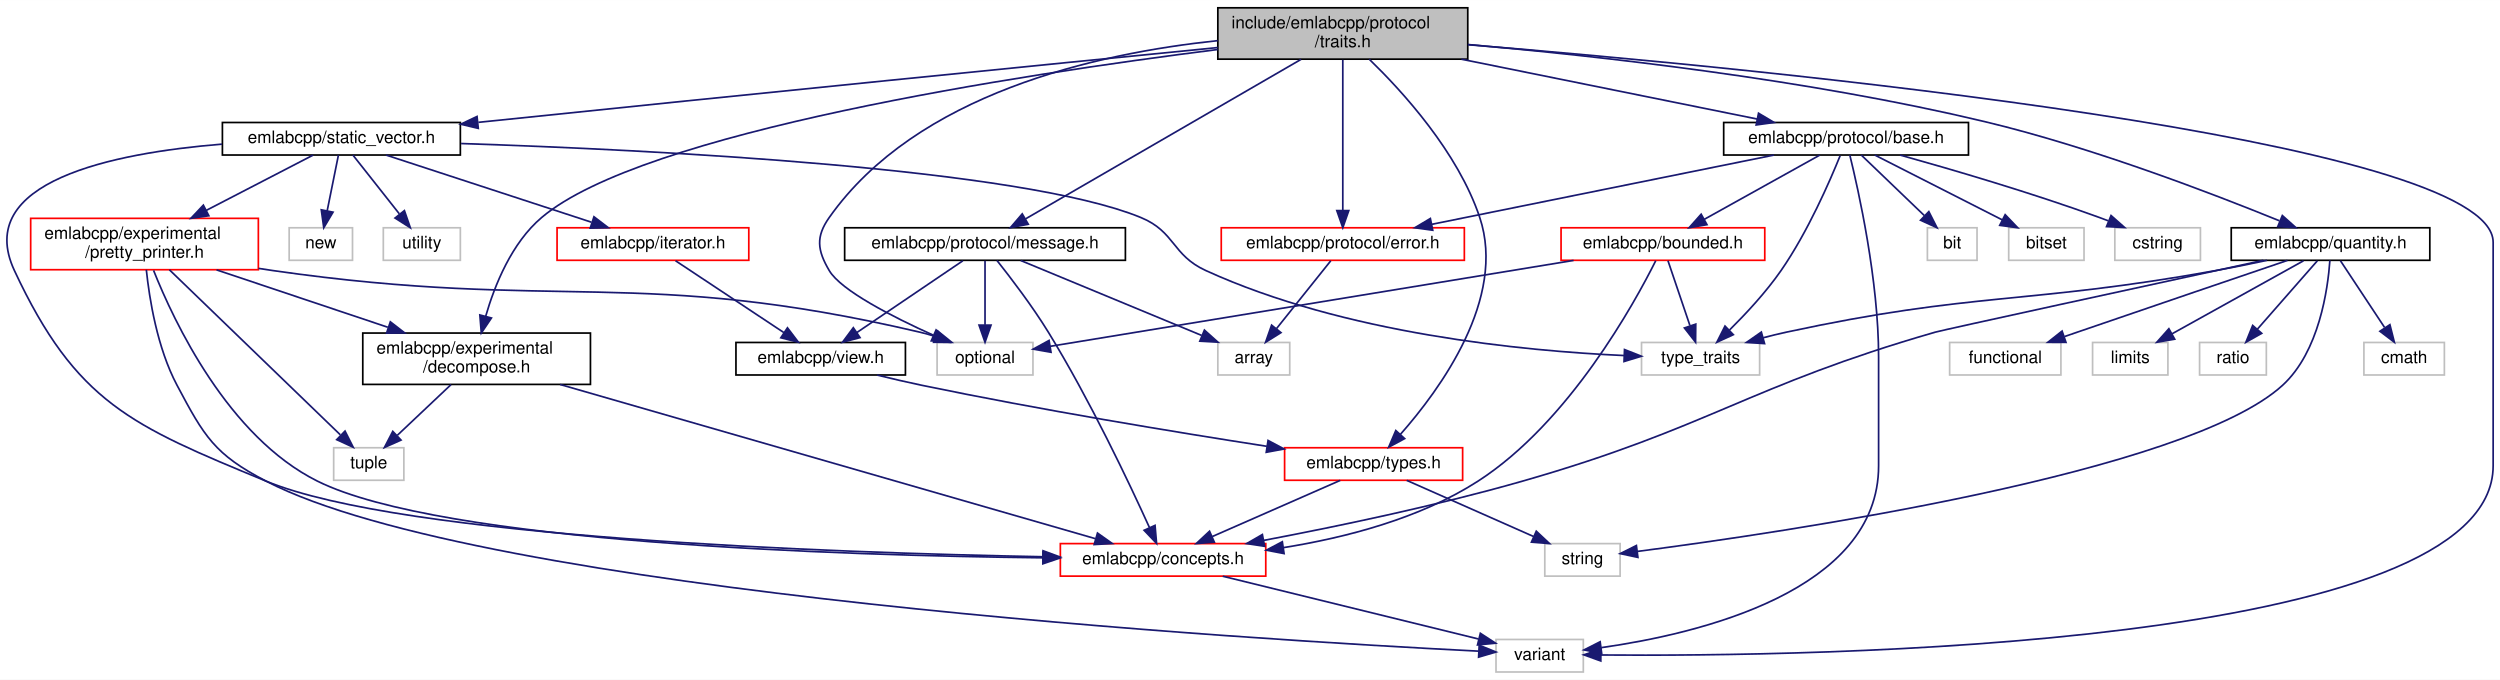
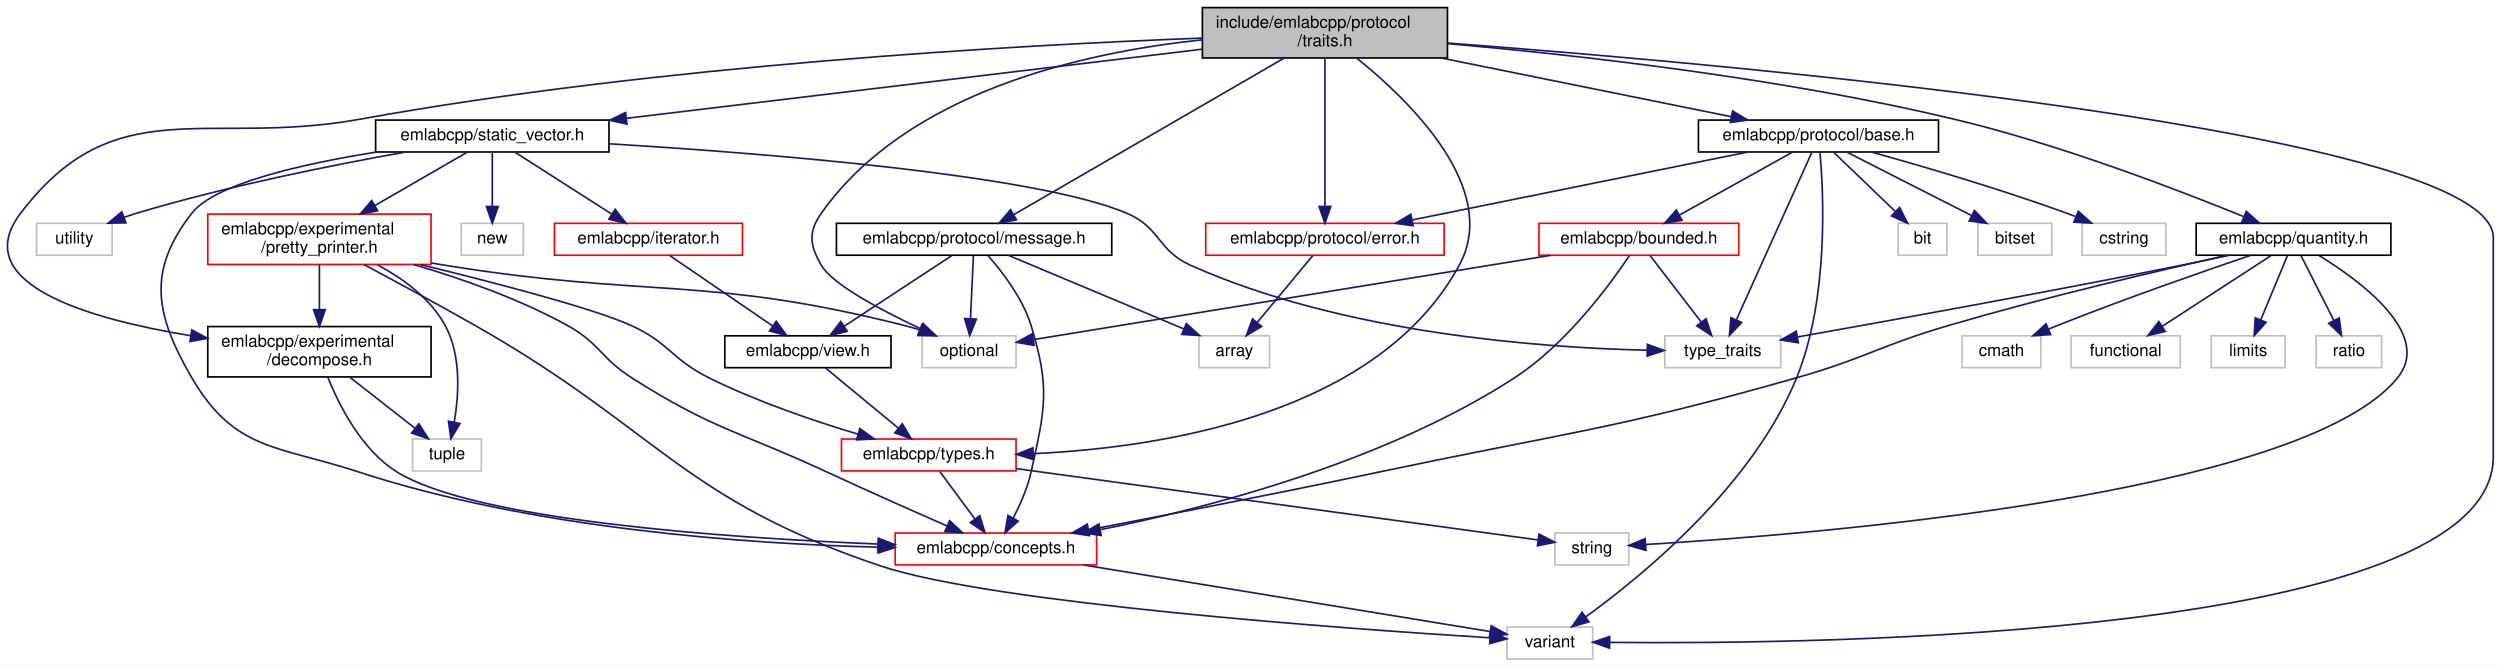
- <svg xmlns="http://www.w3.org/2000/svg" xmlns:xlink="http://www.w3.org/1999/xlink" width="1460pt" height="397pt" viewBox="0.00 0.00 1460.42 397.00">
+ <svg xmlns="http://www.w3.org/2000/svg" xmlns:xlink="http://www.w3.org/1999/xlink" width="1489pt" height="397pt" viewBox="0.00 0.00 1489.27 397.00">
  <g id="graph0" class="graph" transform="scale(1 1) rotate(0) translate(4 393)">
-     <polygon fill="white" stroke="transparent" points="-4,4 -4,-393 1456.42,-393 1456.42,4 -4,4" />
+     <polygon fill="white" stroke="transparent" points="-4,4 -4,-393 1485.27,-393 1485.27,4 -4,4" />
    <g id="node1" class="node">
      <g id="a_node1">
        <a xlink:title=" ">
-           <polygon fill="#bfbfbf" stroke="black" points="707.42,-358.5 707.42,-388.5 853.42,-388.5 853.42,-358.5 707.42,-358.5" />
-           <text text-anchor="start" x="715.42" y="-376.5" font-family="Helvetica,sans-Serif" font-size="10.00">include/emlabcpp/protocol</text>
-           <text text-anchor="middle" x="780.42" y="-365.5" font-family="Helvetica,sans-Serif" font-size="10.00">/traits.h</text>
+           <polygon fill="#bfbfbf" stroke="black" points="712.27,-358.5 712.27,-388.5 858.27,-388.5 858.27,-358.5 712.27,-358.5" />
+           <text text-anchor="start" x="720.27" y="-376.5" font-family="Helvetica,sans-Serif" font-size="10.00">include/emlabcpp/protocol</text>
+           <text text-anchor="middle" x="785.27" y="-365.5" font-family="Helvetica,sans-Serif" font-size="10.00">/traits.h</text>
        </a>
      </g>
    </g>
    <g id="node2" class="node">
      <g id="a_node2">
        <a xlink:href="decompose_8h.html" target="_top" xlink:title=" ">
-           <polygon fill="white" stroke="black" points="207.92,-168.5 207.92,-198.5 340.92,-198.5 340.92,-168.5 207.92,-168.5" />
-           <text text-anchor="start" x="215.92" y="-186.5" font-family="Helvetica,sans-Serif" font-size="10.00">emlabcpp/experimental</text>
-           <text text-anchor="middle" x="274.42" y="-175.5" font-family="Helvetica,sans-Serif" font-size="10.00">/decompose.h</text>
+           <polygon fill="white" stroke="black" points="119.77,-168.5 119.77,-198.5 252.77,-198.5 252.77,-168.5 119.77,-168.5" />
+           <text text-anchor="start" x="127.77" y="-186.5" font-family="Helvetica,sans-Serif" font-size="10.00">emlabcpp/experimental</text>
+           <text text-anchor="middle" x="186.27" y="-175.5" font-family="Helvetica,sans-Serif" font-size="10.00">/decompose.h</text>
        </a>
      </g>
    </g>
    <g id="edge1" class="edge">
-       <path fill="none" stroke="midnightblue" d="M707.38,-364.14C591.23,-349.51 371.49,-316 312.42,-266 294.9,-251.18 284.98,-226.51 279.69,-208.19" />
-       <polygon fill="midnightblue" stroke="midnightblue" points="283.08,-207.3 277.16,-198.51 276.31,-209.07 283.08,-207.3" />
+       <path fill="none" stroke="midnightblue" d="M712.09,-370.35C602.29,-366.17 388.75,-354.3 210.27,-322 118.6,-305.41 64.67,-340.16 8.27,-266 -23.5,-224.23 47.81,-203.2 109.41,-193.08" />
+       <polygon fill="midnightblue" stroke="midnightblue" points="110.25,-196.49 119.59,-191.49 109.17,-189.58 110.25,-196.49" />
    </g>
    <g id="node4" class="node">
      <g id="a_node4">
        <a xlink:title=" ">
-           <polygon fill="white" stroke="#bfbfbf" points="869.92,-0.5 869.92,-19.5 920.92,-19.5 920.92,-0.5 869.92,-0.5" />
-           <text text-anchor="middle" x="895.42" y="-7.5" font-family="Helvetica,sans-Serif" font-size="10.00">variant</text>
-         </a>
-       </g>
-     </g>
-     <g id="edge49" class="edge">
-       <path fill="none" stroke="midnightblue" d="M853.61,-366.93C1027.78,-352.7 1452.42,-311.81 1452.42,-251.5 1452.42,-251.5 1452.42,-251.5 1452.42,-121 1452.42,-14.33 1054.26,-9.4 931.21,-10.43" />
-       <polygon fill="midnightblue" stroke="midnightblue" points="931.13,-6.93 921.17,-10.53 931.2,-13.93 931.13,-6.93" />
+           <polygon fill="white" stroke="#bfbfbf" points="893.77,-0.5 893.77,-19.5 944.77,-19.5 944.77,-0.5 893.77,-0.5" />
+           <text text-anchor="middle" x="919.27" y="-7.5" font-family="Helvetica,sans-Serif" font-size="10.00">variant</text>
+         </a>
+       </g>
+     </g>
+     <g id="edge50" class="edge">
+       <path fill="none" stroke="midnightblue" d="M858.44,-367.39C1037.14,-353.94 1481.27,-314.2 1481.27,-251.5 1481.27,-251.5 1481.27,-251.5 1481.27,-121 1481.27,-13.29 1078.64,-9.11 954.97,-10.36" />
+       <polygon fill="midnightblue" stroke="midnightblue" points="954.84,-6.87 944.88,-10.49 954.92,-13.87 954.84,-6.87" />
    </g>
    <g id="node6" class="node">
      <g id="a_node6">
        <a xlink:href="protocol_2base_8h.html" target="_top" xlink:title=" ">
-           <polygon fill="white" stroke="black" points="1002.92,-302.5 1002.92,-321.5 1145.92,-321.5 1145.92,-302.5 1002.92,-302.5" />
-           <text text-anchor="middle" x="1074.42" y="-309.5" font-family="Helvetica,sans-Serif" font-size="10.00">emlabcpp/protocol/base.h</text>
+           <polygon fill="white" stroke="black" points="1007.77,-302.5 1007.77,-321.5 1150.77,-321.5 1150.77,-302.5 1007.77,-302.5" />
+           <text text-anchor="middle" x="1079.27" y="-309.5" font-family="Helvetica,sans-Serif" font-size="10.00">emlabcpp/protocol/base.h</text>
        </a>
      </g>
    </g>
    <g id="edge5" class="edge">
-       <path fill="none" stroke="midnightblue" d="M849.72,-358.47C902.65,-347.76 974.46,-333.23 1022.51,-323.51" />
-       <polygon fill="midnightblue" stroke="midnightblue" points="1023.28,-326.92 1032.39,-321.51 1021.89,-320.06 1023.28,-326.92" />
+       <path fill="none" stroke="midnightblue" d="M854.57,-358.47C907.51,-347.76 979.31,-333.23 1027.36,-323.51" />
+       <polygon fill="midnightblue" stroke="midnightblue" points="1028.13,-326.92 1037.24,-321.51 1026.74,-320.06 1028.13,-326.92" />
    </g>
    <g id="node8" class="node">
      <g id="a_node8">
        <a xlink:title=" ">
-           <polygon fill="white" stroke="#bfbfbf" points="543.42,-174 543.42,-193 599.42,-193 599.42,-174 543.42,-174" />
-           <text text-anchor="middle" x="571.42" y="-181" font-family="Helvetica,sans-Serif" font-size="10.00">optional</text>
-         </a>
-       </g>
-     </g>
-     <g id="edge48" class="edge">
-       <path fill="none" stroke="midnightblue" d="M707.35,-369.31C636.19,-361.85 531.5,-338.35 480.42,-266 472.47,-254.75 473.43,-246.87 480.42,-235 487.31,-223.3 517.47,-207.93 541.21,-197.24" />
-       <polygon fill="midnightblue" stroke="midnightblue" points="542.84,-200.34 550.57,-193.1 540.01,-193.94 542.84,-200.34" />
+           <polygon fill="white" stroke="#bfbfbf" points="545.27,-174 545.27,-193 601.27,-193 601.27,-174 545.27,-174" />
+           <text text-anchor="middle" x="573.27" y="-181" font-family="Helvetica,sans-Serif" font-size="10.00">optional</text>
+         </a>
+       </g>
+     </g>
+     <g id="edge49" class="edge">
+       <path fill="none" stroke="midnightblue" d="M712.2,-369.31C641.04,-361.85 536.36,-338.35 485.27,-266 477.32,-254.75 478.37,-246.92 485.27,-235 491.91,-223.53 521.16,-208.09 544.14,-197.32" />
+       <polygon fill="midnightblue" stroke="midnightblue" points="545.89,-200.36 553.52,-193.01 542.97,-194 545.89,-200.36" />
    </g>
    <g id="node10" class="node">
      <g id="a_node10">
        <a xlink:href="protocol_2error_8h.html" target="_top" xlink:title=" ">
-           <polygon fill="white" stroke="red" points="709.42,-241 709.42,-260 851.42,-260 851.42,-241 709.42,-241" />
-           <text text-anchor="middle" x="780.42" y="-248" font-family="Helvetica,sans-Serif" font-size="10.00">emlabcpp/protocol/error.h</text>
+           <polygon fill="white" stroke="red" points="714.27,-241 714.27,-260 856.27,-260 856.27,-241 714.27,-241" />
+           <text text-anchor="middle" x="785.27" y="-248" font-family="Helvetica,sans-Serif" font-size="10.00">emlabcpp/protocol/error.h</text>
        </a>
      </g>
    </g>
    <g id="edge17" class="edge">
-       <path fill="none" stroke="midnightblue" d="M780.42,-358.14C780.42,-336.2 780.42,-294.33 780.42,-270.09" />
-       <polygon fill="midnightblue" stroke="midnightblue" points="783.92,-270.05 780.42,-260.05 776.92,-270.05 783.92,-270.05" />
+       <path fill="none" stroke="midnightblue" d="M785.27,-358.14C785.27,-336.2 785.27,-294.33 785.27,-270.09" />
+       <polygon fill="midnightblue" stroke="midnightblue" points="788.77,-270.05 785.27,-260.05 781.77,-270.05 788.77,-270.05" />
    </g>
    <g id="node15" class="node">
      <g id="a_node15">
        <a xlink:href="message_8h.html" target="_top" xlink:title=" ">
-           <polygon fill="white" stroke="black" points="489.42,-241 489.42,-260 653.42,-260 653.42,-241 489.42,-241" />
-           <text text-anchor="middle" x="571.42" y="-248" font-family="Helvetica,sans-Serif" font-size="10.00">emlabcpp/protocol/message.h</text>
+           <polygon fill="white" stroke="black" points="494.27,-241 494.27,-260 658.27,-260 658.27,-241 494.27,-241" />
+           <text text-anchor="middle" x="576.27" y="-248" font-family="Helvetica,sans-Serif" font-size="10.00">emlabcpp/protocol/message.h</text>
        </a>
      </g>
    </g>
    <g id="edge18" class="edge">
-       <path fill="none" stroke="midnightblue" d="M756.03,-358.38C715.56,-334.95 635.02,-288.32 595.05,-265.18" />
-       <polygon fill="midnightblue" stroke="midnightblue" points="596.67,-262.07 586.26,-260.09 593.16,-268.13 596.67,-262.07" />
+       <path fill="none" stroke="midnightblue" d="M760.89,-358.38C720.41,-334.95 639.87,-288.32 599.9,-265.18" />
+       <polygon fill="midnightblue" stroke="midnightblue" points="601.52,-262.07 591.11,-260.09 598.01,-268.13 601.52,-262.07" />
    </g>
    <g id="node17" class="node">
      <g id="a_node17">
        <a xlink:href="types_8h.html" target="_top" xlink:title=" ">
-           <polygon fill="white" stroke="red" points="746.42,-112.5 746.42,-131.5 850.42,-131.5 850.42,-112.5 746.42,-112.5" />
-           <text text-anchor="middle" x="798.42" y="-119.5" font-family="Helvetica,sans-Serif" font-size="10.00">emlabcpp/types.h</text>
-         </a>
-       </g>
-     </g>
-     <g id="edge47" class="edge">
-       <path fill="none" stroke="midnightblue" d="M795.86,-358.47C815.3,-339.65 847.68,-304.17 860.42,-266 876.19,-218.75 837.22,-165.51 814.08,-139.33" />
-       <polygon fill="midnightblue" stroke="midnightblue" points="816.55,-136.84 807.22,-131.82 811.38,-141.56 816.55,-136.84" />
+           <polygon fill="white" stroke="red" points="497.27,-112.5 497.27,-131.5 601.27,-131.5 601.27,-112.5 497.27,-112.5" />
+           <text text-anchor="middle" x="549.27" y="-119.5" font-family="Helvetica,sans-Serif" font-size="10.00">emlabcpp/types.h</text>
+         </a>
+       </g>
+     </g>
+     <g id="edge48" class="edge">
+       <path fill="none" stroke="midnightblue" d="M804.47,-358.2C835.33,-333.37 890.13,-280.58 865.27,-235 816.93,-146.36 689.02,-126.42 611.56,-122.78" />
+       <polygon fill="midnightblue" stroke="midnightblue" points="611.57,-119.28 601.44,-122.38 611.3,-126.27 611.57,-119.28" />
    </g>
    <g id="node19" class="node">
      <g id="a_node19">
        <a xlink:href="quantity_8h.html" target="_top" xlink:title=" ">
-           <polygon fill="white" stroke="black" points="1299.42,-241 1299.42,-260 1415.42,-260 1415.42,-241 1299.42,-241" />
-           <text text-anchor="middle" x="1357.42" y="-248" font-family="Helvetica,sans-Serif" font-size="10.00">emlabcpp/quantity.h</text>
+           <polygon fill="white" stroke="black" points="1304.27,-241 1304.27,-260 1420.27,-260 1420.27,-241 1304.27,-241" />
+           <text text-anchor="middle" x="1362.27" y="-248" font-family="Helvetica,sans-Serif" font-size="10.00">emlabcpp/quantity.h</text>
        </a>
      </g>
    </g>
    <g id="edge26" class="edge">
-       <path fill="none" stroke="midnightblue" d="M853.46,-367.06C929.62,-360.36 1052.08,-346.72 1155.42,-322 1218.09,-307.01 1288.59,-279.95 1327.53,-264.08" />
-       <polygon fill="midnightblue" stroke="midnightblue" points="1329.27,-267.15 1337.18,-260.1 1326.6,-260.67 1329.27,-267.15" />
+       <path fill="none" stroke="midnightblue" d="M858.31,-367.06C934.47,-360.36 1056.93,-346.72 1160.27,-322 1222.95,-307.01 1293.45,-279.95 1332.38,-264.08" />
+       <polygon fill="midnightblue" stroke="midnightblue" points="1334.12,-267.15 1342.03,-260.1 1331.46,-260.67 1334.12,-267.15" />
    </g>
    <g id="node24" class="node">
      <g id="a_node24">
        <a xlink:href="static__vector_8h.html" target="_top" xlink:title=" ">
-           <polygon fill="white" stroke="black" points="125.92,-302.5 125.92,-321.5 264.92,-321.5 264.92,-302.5 125.92,-302.5" />
-           <text text-anchor="middle" x="195.42" y="-309.5" font-family="Helvetica,sans-Serif" font-size="10.00">emlabcpp/static_vector.h</text>
+           <polygon fill="white" stroke="black" points="219.77,-302.5 219.77,-321.5 358.77,-321.5 358.77,-302.5 219.77,-302.5" />
+           <text text-anchor="middle" x="289.27" y="-309.5" font-family="Helvetica,sans-Serif" font-size="10.00">emlabcpp/static_vector.h</text>
        </a>
      </g>
    </g>
    <g id="edge34" class="edge">
-       <path fill="none" stroke="midnightblue" d="M707.39,-365.28C609.83,-355.61 431.58,-337.82 279.42,-322 278.1,-321.86 276.78,-321.73 275.45,-321.59" />
-       <polygon fill="midnightblue" stroke="midnightblue" points="275.4,-318.06 265.09,-320.5 274.67,-325.02 275.4,-318.06" />
+       <path fill="none" stroke="midnightblue" d="M712.08,-363.72C620.43,-352.73 463.98,-333.96 369.25,-322.59" />
+       <polygon fill="midnightblue" stroke="midnightblue" points="369.49,-319.1 359.15,-321.38 368.66,-326.05 369.49,-319.1" />
    </g>
    <g id="node3" class="node">
      <g id="a_node3">
        <a xlink:href="concepts_8h.html" target="_top" xlink:title=" ">
-           <polygon fill="white" stroke="red" points="615.42,-56.5 615.42,-75.5 735.42,-75.5 735.42,-56.5 615.42,-56.5" />
-           <text text-anchor="middle" x="675.42" y="-63.5" font-family="Helvetica,sans-Serif" font-size="10.00">emlabcpp/concepts.h</text>
+           <polygon fill="white" stroke="red" points="529.27,-56.5 529.27,-75.5 649.27,-75.5 649.27,-56.5 529.27,-56.5" />
+           <text text-anchor="middle" x="589.27" y="-63.5" font-family="Helvetica,sans-Serif" font-size="10.00">emlabcpp/concepts.h</text>
        </a>
      </g>
    </g>
    <g id="edge2" class="edge">
-       <path fill="none" stroke="midnightblue" d="M323.19,-168.45C403.52,-145.31 562.13,-99.63 635.93,-78.37" />
-       <polygon fill="midnightblue" stroke="midnightblue" points="637.12,-81.67 645.76,-75.54 635.18,-74.95 637.12,-81.67" />
+       <path fill="none" stroke="midnightblue" d="M191.23,-168.44C197.84,-151.94 211.21,-125.18 232.27,-112 278.68,-82.97 428.84,-72.6 518.97,-68.94" />
+       <polygon fill="midnightblue" stroke="midnightblue" points="519.25,-72.43 529.11,-68.55 518.98,-65.44 519.25,-72.43" />
    </g>
    <g id="node5" class="node">
      <g id="a_node5">
        <a xlink:title=" ">
-           <polygon fill="white" stroke="#bfbfbf" points="190.92,-112.5 190.92,-131.5 231.92,-131.5 231.92,-112.5 190.92,-112.5" />
-           <text text-anchor="middle" x="211.42" y="-119.5" font-family="Helvetica,sans-Serif" font-size="10.00">tuple</text>
+           <polygon fill="white" stroke="#bfbfbf" points="241.77,-112.5 241.77,-131.5 282.77,-131.5 282.77,-112.5 241.77,-112.5" />
+           <text text-anchor="middle" x="262.27" y="-119.5" font-family="Helvetica,sans-Serif" font-size="10.00">tuple</text>
        </a>
      </g>
    </g>
    <g id="edge4" class="edge">
-       <path fill="none" stroke="midnightblue" d="M259.49,-168.4C250.05,-159.49 237.84,-147.95 228.08,-138.74" />
-       <polygon fill="midnightblue" stroke="midnightblue" points="230.26,-135.98 220.58,-131.66 225.45,-141.07 230.26,-135.98" />
+       <path fill="none" stroke="midnightblue" d="M204.28,-168.4C216.01,-159.22 231.29,-147.26 243.22,-137.92" />
+       <polygon fill="midnightblue" stroke="midnightblue" points="245.5,-140.58 251.21,-131.66 241.18,-135.07 245.5,-140.58" />
    </g>
    <g id="edge3" class="edge">
-       <path fill="none" stroke="midnightblue" d="M710.28,-56.44C751.16,-46.41 818.56,-29.87 859.77,-19.75" />
-       <polygon fill="midnightblue" stroke="midnightblue" points="860.78,-23.11 869.66,-17.32 859.11,-16.31 860.78,-23.11" />
+       <path fill="none" stroke="midnightblue" d="M641.56,-56.44C709.14,-45.38 825.05,-26.42 883.43,-16.86" />
+       <polygon fill="midnightblue" stroke="midnightblue" points="884.34,-20.26 893.64,-15.19 883.21,-13.36 884.34,-20.26" />
    </g>
    <g id="edge16" class="edge">
-       <path fill="none" stroke="midnightblue" d="M1076.6,-302.48C1081.59,-282.19 1093.42,-229.36 1093.42,-184.5 1093.42,-184.5 1093.42,-184.5 1093.42,-121 1093.42,-47.7 988.45,-22.83 931.37,-14.72" />
-       <polygon fill="midnightblue" stroke="midnightblue" points="931.67,-11.23 921.3,-13.39 930.76,-18.17 931.67,-11.23" />
+       <path fill="none" stroke="midnightblue" d="M1080.19,-302.21C1082.25,-279.18 1085.63,-215.57 1066.27,-168 1040.17,-103.87 974.76,-50.27 940.68,-25.59" />
+       <polygon fill="midnightblue" stroke="midnightblue" points="942.52,-22.61 932.34,-19.68 938.47,-28.32 942.52,-22.61" />
    </g>
    <g id="node7" class="node">
      <g id="a_node7">
        <a xlink:href="bounded_8h.html" target="_top" xlink:title=" ">
-           <polygon fill="white" stroke="red" points="907.92,-241 907.92,-260 1026.92,-260 1026.92,-241 907.92,-241" />
-           <text text-anchor="middle" x="967.42" y="-248" font-family="Helvetica,sans-Serif" font-size="10.00">emlabcpp/bounded.h</text>
+           <polygon fill="white" stroke="red" points="912.77,-241 912.77,-260 1031.77,-260 1031.77,-241 912.77,-241" />
+           <text text-anchor="middle" x="972.27" y="-248" font-family="Helvetica,sans-Serif" font-size="10.00">emlabcpp/bounded.h</text>
        </a>
      </g>
    </g>
    <g id="edge6" class="edge">
-       <path fill="none" stroke="midnightblue" d="M1059.09,-302.48C1041.45,-292.67 1012.26,-276.43 991.56,-264.92" />
-       <polygon fill="midnightblue" stroke="midnightblue" points="993.16,-261.81 982.72,-260.01 989.76,-267.93 993.16,-261.81" />
+       <path fill="none" stroke="midnightblue" d="M1063.94,-302.48C1046.3,-292.67 1017.11,-276.43 996.41,-264.92" />
+       <polygon fill="midnightblue" stroke="midnightblue" points="998.01,-261.81 987.57,-260.01 994.61,-267.93 998.01,-261.81" />
    </g>
    <g id="node9" class="node">
      <g id="a_node9">
        <a xlink:title=" ">
-           <polygon fill="white" stroke="#bfbfbf" points="954.92,-174 954.92,-193 1023.92,-193 1023.92,-174 954.92,-174" />
-           <text text-anchor="middle" x="989.42" y="-181" font-family="Helvetica,sans-Serif" font-size="10.00">type_traits</text>
+           <polygon fill="white" stroke="#bfbfbf" points="987.77,-174 987.77,-193 1056.77,-193 1056.77,-174 987.77,-174" />
+           <text text-anchor="middle" x="1022.27" y="-181" font-family="Helvetica,sans-Serif" font-size="10.00">type_traits</text>
        </a>
      </g>
    </g>
    <g id="edge15" class="edge">
-       <path fill="none" stroke="midnightblue" d="M1070.96,-302.12C1065.03,-287.45 1052.06,-257.54 1036.42,-235 1027.67,-222.39 1015.9,-209.75 1006.33,-200.28" />
-       <polygon fill="midnightblue" stroke="midnightblue" points="1008.55,-197.55 998.93,-193.13 1003.69,-202.59 1008.55,-197.55" />
+       <path fill="none" stroke="midnightblue" d="M1075.35,-302.31C1066.12,-281.81 1042.84,-230.15 1030.4,-202.54" />
+       <polygon fill="midnightblue" stroke="midnightblue" points="1033.52,-200.94 1026.22,-193.26 1027.13,-203.81 1033.52,-200.94" />
    </g>
    <g id="edge10" class="edge">
-       <path fill="none" stroke="midnightblue" d="M1032.29,-302.48C979.57,-291.8 889.29,-273.53 832.34,-262.01" />
-       <polygon fill="midnightblue" stroke="midnightblue" points="832.96,-258.56 822.46,-260.01 831.57,-265.42 832.96,-258.56" />
+       <path fill="none" stroke="midnightblue" d="M1037.15,-302.48C984.42,-291.8 894.14,-273.53 837.2,-262.01" />
+       <polygon fill="midnightblue" stroke="midnightblue" points="837.81,-258.56 827.32,-260.01 836.42,-265.42 837.81,-258.56" />
    </g>
    <g id="node12" class="node">
      <g id="a_node12">
        <a xlink:title=" ">
-           <polygon fill="white" stroke="#bfbfbf" points="1121.92,-241 1121.92,-260 1150.92,-260 1150.92,-241 1121.92,-241" />
-           <text text-anchor="middle" x="1136.42" y="-248" font-family="Helvetica,sans-Serif" font-size="10.00">bit</text>
+           <polygon fill="white" stroke="#bfbfbf" points="1126.77,-241 1126.77,-260 1155.77,-260 1155.77,-241 1126.77,-241" />
+           <text text-anchor="middle" x="1141.27" y="-248" font-family="Helvetica,sans-Serif" font-size="10.00">bit</text>
        </a>
      </g>
    </g>
    <g id="edge12" class="edge">
-       <path fill="none" stroke="midnightblue" d="M1083.3,-302.48C1092.88,-293.28 1108.33,-278.46 1120.1,-267.16" />
-       <polygon fill="midnightblue" stroke="midnightblue" points="1122.76,-269.46 1127.55,-260.01 1117.91,-264.41 1122.76,-269.46" />
+       <path fill="none" stroke="midnightblue" d="M1088.15,-302.48C1097.73,-293.28 1113.18,-278.46 1124.96,-267.16" />
+       <polygon fill="midnightblue" stroke="midnightblue" points="1127.61,-269.46 1132.4,-260.01 1122.77,-264.41 1127.61,-269.46" />
    </g>
    <g id="node13" class="node">
      <g id="a_node13">
        <a xlink:title=" ">
-           <polygon fill="white" stroke="#bfbfbf" points="1169.42,-241 1169.42,-260 1213.42,-260 1213.42,-241 1169.42,-241" />
-           <text text-anchor="middle" x="1191.42" y="-248" font-family="Helvetica,sans-Serif" font-size="10.00">bitset</text>
+           <polygon fill="white" stroke="#bfbfbf" points="1174.27,-241 1174.27,-260 1218.27,-260 1218.27,-241 1174.27,-241" />
+           <text text-anchor="middle" x="1196.27" y="-248" font-family="Helvetica,sans-Serif" font-size="10.00">bitset</text>
        </a>
      </g>
    </g>
    <g id="edge13" class="edge">
-       <path fill="none" stroke="midnightblue" d="M1091.18,-302.48C1110.64,-292.58 1142.96,-276.14 1165.63,-264.62" />
-       <polygon fill="midnightblue" stroke="midnightblue" points="1167.36,-267.66 1174.68,-260.01 1164.18,-261.42 1167.36,-267.66" />
+       <path fill="none" stroke="midnightblue" d="M1096.03,-302.48C1115.5,-292.58 1147.82,-276.14 1170.48,-264.62" />
+       <polygon fill="midnightblue" stroke="midnightblue" points="1172.21,-267.66 1179.54,-260.01 1169.04,-261.42 1172.21,-267.66" />
    </g>
    <g id="node14" class="node">
      <g id="a_node14">
        <a xlink:title=" ">
-           <polygon fill="white" stroke="#bfbfbf" points="1231.42,-241 1231.42,-260 1281.42,-260 1281.42,-241 1231.42,-241" />
-           <text text-anchor="middle" x="1256.42" y="-248" font-family="Helvetica,sans-Serif" font-size="10.00">cstring</text>
+           <polygon fill="white" stroke="#bfbfbf" points="1236.27,-241 1236.27,-260 1286.27,-260 1286.27,-241 1236.27,-241" />
+           <text text-anchor="middle" x="1261.27" y="-248" font-family="Helvetica,sans-Serif" font-size="10.00">cstring</text>
        </a>
      </g>
    </g>
    <g id="edge14" class="edge">
-       <path fill="none" stroke="midnightblue" d="M1105.92,-302.49C1136.11,-294.08 1182.8,-280.42 1222.42,-266 1224.08,-265.4 1225.77,-264.75 1227.47,-264.09" />
-       <polygon fill="midnightblue" stroke="midnightblue" points="1229.21,-267.16 1237.14,-260.15 1226.56,-260.68 1229.21,-267.16" />
+       <path fill="none" stroke="midnightblue" d="M1110.78,-302.49C1140.96,-294.08 1187.65,-280.42 1227.27,-266 1228.93,-265.4 1230.62,-264.75 1232.33,-264.09" />
+       <polygon fill="midnightblue" stroke="midnightblue" points="1234.06,-267.16 1242,-260.15 1231.42,-260.68 1234.06,-267.16" />
    </g>
    <g id="edge7" class="edge">
-       <path fill="none" stroke="midnightblue" d="M963.23,-240.77C950.98,-216.26 912.75,-146.36 859.42,-112 825.56,-90.18 781.98,-78.94 745.73,-73.15" />
-       <polygon fill="midnightblue" stroke="midnightblue" points="746.12,-69.67 735.71,-71.66 745.09,-76.59 746.12,-69.67" />
+       <path fill="none" stroke="midnightblue" d="M966.66,-240.77C955.57,-224.19 929.23,-188.05 898.27,-168 821.16,-118.05 717.17,-90.79 651.66,-77.55" />
+       <polygon fill="midnightblue" stroke="midnightblue" points="651.98,-74.05 641.49,-75.55 650.63,-80.92 651.98,-74.05" />
    </g>
    <g id="edge8" class="edge">
-       <path fill="none" stroke="midnightblue" d="M915.24,-240.94C834.37,-227.66 680.67,-202.43 609.43,-190.74" />
-       <polygon fill="midnightblue" stroke="midnightblue" points="609.97,-187.28 599.53,-189.11 608.83,-194.19 609.97,-187.28" />
+       <path fill="none" stroke="midnightblue" d="M919.7,-240.94C838.21,-227.66 683.35,-202.43 611.57,-190.74" />
+       <polygon fill="midnightblue" stroke="midnightblue" points="612.03,-187.27 601.6,-189.11 610.91,-194.18 612.03,-187.27" />
    </g>
    <g id="edge9" class="edge">
-       <path fill="none" stroke="midnightblue" d="M970.38,-240.73C973.65,-231.09 978.99,-215.3 983.19,-202.91" />
-       <polygon fill="midnightblue" stroke="midnightblue" points="986.61,-203.72 986.5,-193.13 979.98,-201.48 986.61,-203.72" />
+       <path fill="none" stroke="midnightblue" d="M979.01,-240.73C986.81,-230.6 999.82,-213.69 1009.54,-201.06" />
+       <polygon fill="midnightblue" stroke="midnightblue" points="1012.31,-203.19 1015.64,-193.13 1006.76,-198.92 1012.31,-203.19" />
    </g>
    <g id="node11" class="node">
      <g id="a_node11">
        <a xlink:title=" ">
-           <polygon fill="white" stroke="#bfbfbf" points="707.42,-174 707.42,-193 749.42,-193 749.42,-174 707.42,-174" />
-           <text text-anchor="middle" x="728.42" y="-181" font-family="Helvetica,sans-Serif" font-size="10.00">array</text>
+           <polygon fill="white" stroke="#bfbfbf" points="710.27,-174 710.27,-193 752.27,-193 752.27,-174 710.27,-174" />
+           <text text-anchor="middle" x="731.27" y="-181" font-family="Helvetica,sans-Serif" font-size="10.00">array</text>
        </a>
      </g>
    </g>
    <g id="edge11" class="edge">
-       <path fill="none" stroke="midnightblue" d="M773.4,-240.73C765.3,-230.6 751.77,-213.69 741.66,-201.06" />
-       <polygon fill="midnightblue" stroke="midnightblue" points="744.3,-198.75 735.32,-193.13 738.83,-203.12 744.3,-198.75" />
+       <path fill="none" stroke="midnightblue" d="M777.99,-240.73C769.57,-230.6 755.52,-213.69 745.03,-201.06" />
+       <polygon fill="midnightblue" stroke="midnightblue" points="747.52,-198.58 738.44,-193.13 742.14,-203.06 747.52,-198.58" />
    </g>
    <g id="edge19" class="edge">
-       <path fill="none" stroke="midnightblue" d="M578.42,-240.86C586.22,-231.04 598.97,-214.37 608.42,-199 632.54,-159.74 655.74,-110.72 667.47,-84.88" />
-       <polygon fill="midnightblue" stroke="midnightblue" points="670.74,-86.15 671.64,-75.6 664.35,-83.28 670.74,-86.15" />
+       <path fill="none" stroke="midnightblue" d="M584.64,-240.7C592.98,-231.25 605.27,-215.38 610.27,-199 621.56,-162.02 618.65,-149.75 610.27,-112 608.15,-102.43 603.76,-92.48 599.55,-84.37" />
+       <polygon fill="midnightblue" stroke="midnightblue" points="602.57,-82.6 594.66,-75.56 596.45,-86 602.57,-82.6" />
    </g>
    <g id="edge25" class="edge">
-       <path fill="none" stroke="midnightblue" d="M571.42,-240.73C571.42,-231.18 571.42,-215.62 571.42,-203.28" />
-       <polygon fill="midnightblue" stroke="midnightblue" points="574.92,-203.13 571.42,-193.13 567.92,-203.13 574.92,-203.13" />
+       <path fill="none" stroke="midnightblue" d="M575.87,-240.73C575.43,-231.18 574.71,-215.62 574.14,-203.28" />
+       <polygon fill="midnightblue" stroke="midnightblue" points="577.63,-202.96 573.67,-193.13 570.63,-203.28 577.63,-202.96" />
    </g>
    <g id="edge24" class="edge">
-       <path fill="none" stroke="midnightblue" d="M592.27,-240.87C619.36,-229.65 666.88,-209.98 698,-197.09" />
-       <polygon fill="midnightblue" stroke="midnightblue" points="699.58,-200.23 707.48,-193.17 696.9,-193.76 699.58,-200.23" />
+       <path fill="none" stroke="midnightblue" d="M596.85,-240.87C623.61,-229.65 670.52,-209.98 701.24,-197.09" />
+       <polygon fill="midnightblue" stroke="midnightblue" points="702.74,-200.26 710.6,-193.17 700.03,-193.81 702.74,-200.26" />
    </g>
    <g id="node16" class="node">
      <g id="a_node16">
        <a xlink:href="view_8h.html" target="_top" xlink:title=" ">
-           <polygon fill="white" stroke="black" points="425.92,-174 425.92,-193 524.92,-193 524.92,-174 425.92,-174" />
-           <text text-anchor="middle" x="475.42" y="-181" font-family="Helvetica,sans-Serif" font-size="10.00">emlabcpp/view.h</text>
+           <polygon fill="white" stroke="black" points="427.77,-174 427.77,-193 526.77,-193 526.77,-174 427.77,-174" />
+           <text text-anchor="middle" x="477.27" y="-181" font-family="Helvetica,sans-Serif" font-size="10.00">emlabcpp/view.h</text>
        </a>
      </g>
    </g>
    <g id="edge20" class="edge">
-       <path fill="none" stroke="midnightblue" d="M558.47,-240.73C542.56,-229.96 515.37,-211.55 496.45,-198.74" />
-       <polygon fill="midnightblue" stroke="midnightblue" points="498.4,-195.84 488.16,-193.13 494.48,-201.63 498.4,-195.84" />
+       <path fill="none" stroke="midnightblue" d="M562.92,-240.73C546.52,-229.96 518.47,-211.55 498.96,-198.74" />
+       <polygon fill="midnightblue" stroke="midnightblue" points="500.69,-195.69 490.41,-193.13 496.85,-201.54 500.69,-195.69" />
    </g>
    <g id="edge21" class="edge">
-       <path fill="none" stroke="midnightblue" d="M508.4,-173.95C516.85,-171.88 525.95,-169.76 534.42,-168 603.06,-153.74 682.42,-140.66 736.07,-132.33" />
-       <polygon fill="midnightblue" stroke="midnightblue" points="736.76,-135.76 746.11,-130.78 735.7,-128.84 736.76,-135.76" />
+       <path fill="none" stroke="midnightblue" d="M487.59,-173.98C498.92,-164.61 517.34,-149.38 531.11,-138.01" />
+       <polygon fill="midnightblue" stroke="midnightblue" points="533.5,-140.58 538.97,-131.51 529.04,-135.18 533.5,-140.58" />
    </g>
    <g id="edge22" class="edge">
-       <path fill="none" stroke="midnightblue" d="M778.93,-112.44C758.77,-103.6 727.09,-89.69 704.09,-79.59" />
-       <polygon fill="midnightblue" stroke="midnightblue" points="705.38,-76.33 694.82,-75.52 702.57,-82.74 705.38,-76.33" />
+       <path fill="none" stroke="midnightblue" d="M555.88,-112.08C561.53,-104.46 569.82,-93.26 576.72,-83.94" />
+       <polygon fill="midnightblue" stroke="midnightblue" points="579.65,-85.87 582.79,-75.75 574.02,-81.7 579.65,-85.87" />
    </g>
    <g id="node18" class="node">
      <g id="a_node18">
        <a xlink:title=" ">
-           <polygon fill="white" stroke="#bfbfbf" points="898.42,-56.5 898.42,-75.5 942.42,-75.5 942.42,-56.5 898.42,-56.5" />
-           <text text-anchor="middle" x="920.42" y="-63.5" font-family="Helvetica,sans-Serif" font-size="10.00">string</text>
+           <polygon fill="white" stroke="#bfbfbf" points="922.27,-56.5 922.27,-75.5 966.27,-75.5 966.27,-56.5 922.27,-56.5" />
+           <text text-anchor="middle" x="944.27" y="-63.5" font-family="Helvetica,sans-Serif" font-size="10.00">string</text>
        </a>
      </g>
    </g>
    <g id="edge23" class="edge">
-       <path fill="none" stroke="midnightblue" d="M817.75,-112.44C837.74,-103.6 869.16,-89.69 891.98,-79.59" />
-       <polygon fill="midnightblue" stroke="midnightblue" points="893.45,-82.76 901.18,-75.52 890.62,-76.36 893.45,-82.76" />
+       <path fill="none" stroke="midnightblue" d="M601.32,-113.88C684.24,-102.55 843.92,-80.72 912.12,-71.4" />
+       <polygon fill="midnightblue" stroke="midnightblue" points="912.82,-74.83 922.25,-70.01 911.87,-67.9 912.82,-74.83" />
    </g>
    <g id="edge27" class="edge">
-       <path fill="none" stroke="midnightblue" d="M1318.16,-240.99C1253.46,-226.95 1131.05,-200.34 1126.42,-199 1017,-167.44 994.9,-143.34 885.42,-112 834.97,-97.56 776.53,-85.4 734.13,-77.37" />
-       <polygon fill="midnightblue" stroke="midnightblue" points="734.73,-73.93 724.25,-75.52 733.44,-80.81 734.73,-73.93" />
+       <path fill="none" stroke="midnightblue" d="M1322.88,-240.97C1281.21,-231.68 1213.68,-215.88 1156.27,-199 1115.68,-187.06 1106.97,-179.57 1066.27,-168 957.58,-137.11 928.83,-135.34 818.27,-112 758.99,-99.49 690.84,-86.24 644.4,-77.38" />
+       <polygon fill="midnightblue" stroke="midnightblue" points="645.01,-73.94 634.54,-75.51 643.71,-80.81 645.01,-73.94" />
    </g>
    <g id="edge33" class="edge">
-       <path fill="none" stroke="midnightblue" d="M1320.3,-240.98C1310.6,-238.89 1300.14,-236.75 1290.42,-235 1179.5,-215.07 1149.58,-222.75 1039.42,-199 1035.02,-198.05 1030.45,-196.93 1025.94,-195.73" />
-       <polygon fill="midnightblue" stroke="midnightblue" points="1026.8,-192.33 1016.23,-193.02 1024.92,-199.08 1026.8,-192.33" />
+       <path fill="none" stroke="midnightblue" d="M1323.69,-240.94C1314.4,-238.94 1304.49,-236.85 1295.27,-235 1214.91,-218.88 1120.86,-201.89 1066.76,-192.3" />
+       <polygon fill="midnightblue" stroke="midnightblue" points="1067.27,-188.84 1056.81,-190.54 1066.05,-195.73 1067.27,-188.84" />
    </g>
    <g id="edge32" class="edge">
-       <path fill="none" stroke="midnightblue" d="M1357.05,-240.92C1355.87,-224.29 1350.83,-187.59 1329.42,-168 1273.34,-116.7 1038.75,-82.13 952.45,-70.93" />
-       <polygon fill="midnightblue" stroke="midnightblue" points="952.82,-67.45 942.45,-69.65 951.93,-74.39 952.82,-67.45" />
+       <path fill="none" stroke="midnightblue" d="M1377.53,-240.8C1402.02,-225.74 1445.33,-193.95 1424.27,-168 1367.31,-97.81 1074.74,-74.58 976.49,-68.69" />
+       <polygon fill="midnightblue" stroke="midnightblue" points="976.47,-65.18 966.28,-68.1 976.06,-72.17 976.47,-65.18" />
    </g>
    <g id="node20" class="node">
      <g id="a_node20">
        <a xlink:title=" ">
-           <polygon fill="white" stroke="#bfbfbf" points="1376.92,-174 1376.92,-193 1423.92,-193 1423.92,-174 1376.92,-174" />
-           <text text-anchor="middle" x="1400.42" y="-181" font-family="Helvetica,sans-Serif" font-size="10.00">cmath</text>
+           <polygon fill="white" stroke="#bfbfbf" points="1164.77,-174 1164.77,-193 1211.77,-193 1211.77,-174 1164.77,-174" />
+           <text text-anchor="middle" x="1188.27" y="-181" font-family="Helvetica,sans-Serif" font-size="10.00">cmath</text>
        </a>
      </g>
    </g>
    <g id="edge28" class="edge">
-       <path fill="none" stroke="midnightblue" d="M1363.22,-240.73C1369.79,-230.79 1380.68,-214.34 1388.98,-201.79" />
-       <polygon fill="midnightblue" stroke="midnightblue" points="1392.11,-203.4 1394.71,-193.13 1386.27,-199.54 1392.11,-203.4" />
+       <path fill="none" stroke="midnightblue" d="M1336.86,-241C1308.47,-231.36 1261.25,-214.92 1221.27,-199 1219.67,-198.36 1218.04,-197.7 1216.39,-197.01" />
+       <polygon fill="midnightblue" stroke="midnightblue" points="1217.59,-193.72 1207.02,-193.01 1214.84,-200.16 1217.59,-193.72" />
    </g>
    <g id="node21" class="node">
      <g id="a_node21">
        <a xlink:title=" ">
-           <polygon fill="white" stroke="#bfbfbf" points="1134.92,-174 1134.92,-193 1199.92,-193 1199.92,-174 1134.92,-174" />
-           <text text-anchor="middle" x="1167.42" y="-181" font-family="Helvetica,sans-Serif" font-size="10.00">functional</text>
+           <polygon fill="white" stroke="#bfbfbf" points="1229.77,-174 1229.77,-193 1294.77,-193 1294.77,-174 1229.77,-174" />
+           <text text-anchor="middle" x="1262.27" y="-181" font-family="Helvetica,sans-Serif" font-size="10.00">functional</text>
        </a>
      </g>
    </g>
    <g id="edge29" class="edge">
-       <path fill="none" stroke="midnightblue" d="M1332.27,-240.95C1302.81,-230.93 1252.56,-213.81 1209.42,-199 1206.99,-198.17 1204.49,-197.31 1201.97,-196.44" />
-       <polygon fill="midnightblue" stroke="midnightblue" points="1202.88,-193.05 1192.29,-193.1 1200.6,-199.67 1202.88,-193.05" />
+       <path fill="none" stroke="midnightblue" d="M1348.79,-240.73C1332.22,-229.96 1303.89,-211.55 1284.18,-198.74" />
+       <polygon fill="midnightblue" stroke="midnightblue" points="1285.84,-195.64 1275.54,-193.13 1282.02,-201.51 1285.84,-195.64" />
    </g>
    <g id="node22" class="node">
      <g id="a_node22">
        <a xlink:title=" ">
-           <polygon fill="white" stroke="#bfbfbf" points="1218.42,-174 1218.42,-193 1262.42,-193 1262.42,-174 1218.42,-174" />
-           <text text-anchor="middle" x="1240.42" y="-181" font-family="Helvetica,sans-Serif" font-size="10.00">limits</text>
+           <polygon fill="white" stroke="#bfbfbf" points="1313.27,-174 1313.27,-193 1357.27,-193 1357.27,-174 1313.27,-174" />
+           <text text-anchor="middle" x="1335.27" y="-181" font-family="Helvetica,sans-Serif" font-size="10.00">limits</text>
        </a>
      </g>
    </g>
    <g id="edge30" class="edge">
-       <path fill="none" stroke="midnightblue" d="M1341.64,-240.73C1321.9,-229.77 1287.9,-210.88 1264.81,-198.05" />
-       <polygon fill="midnightblue" stroke="midnightblue" points="1266.39,-194.92 1255.95,-193.13 1262.99,-201.04 1266.39,-194.92" />
+       <path fill="none" stroke="midnightblue" d="M1358.63,-240.73C1354.58,-230.99 1347.93,-214.98 1342.76,-202.53" />
+       <polygon fill="midnightblue" stroke="midnightblue" points="1345.92,-201.02 1338.86,-193.13 1339.46,-203.7 1345.92,-201.02" />
    </g>
    <g id="node23" class="node">
      <g id="a_node23">
        <a xlink:title=" ">
-           <polygon fill="white" stroke="#bfbfbf" points="1280.92,-174 1280.92,-193 1319.92,-193 1319.92,-174 1280.92,-174" />
-           <text text-anchor="middle" x="1300.42" y="-181" font-family="Helvetica,sans-Serif" font-size="10.00">ratio</text>
+           <polygon fill="white" stroke="#bfbfbf" points="1375.77,-174 1375.77,-193 1414.77,-193 1414.77,-174 1375.77,-174" />
+           <text text-anchor="middle" x="1395.27" y="-181" font-family="Helvetica,sans-Serif" font-size="10.00">ratio</text>
        </a>
      </g>
    </g>
    <g id="edge31" class="edge">
-       <path fill="none" stroke="midnightblue" d="M1349.73,-240.73C1340.76,-230.5 1325.73,-213.36 1314.62,-200.69" />
-       <polygon fill="midnightblue" stroke="midnightblue" points="1317.21,-198.34 1307.98,-193.13 1311.94,-202.95 1317.21,-198.34" />
+       <path fill="none" stroke="midnightblue" d="M1366.72,-240.73C1371.72,-230.89 1379.96,-214.66 1386.31,-202.16" />
+       <polygon fill="midnightblue" stroke="midnightblue" points="1389.49,-203.63 1390.89,-193.13 1383.24,-200.46 1389.49,-203.63" />
    </g>
    <g id="edge35" class="edge">
-       <path fill="none" stroke="midnightblue" d="M125.68,-308.85C61.66,-303.64 -19.86,-286.98 4.42,-235 40.47,-157.82 72.67,-144.48 151.42,-112 231.67,-78.9 481.81,-70.14 605.18,-67.83" />
-       <polygon fill="midnightblue" stroke="midnightblue" points="605.34,-71.33 615.28,-67.65 605.22,-64.33 605.34,-71.33" />
-     </g>
-     <g id="edge45" class="edge">
-       <path fill="none" stroke="midnightblue" d="M265.36,-309.21C377.58,-305.51 592.36,-294.81 662.42,-266 682.57,-257.71 680.59,-244.06 700.42,-235 781.27,-198.05 886.19,-188.01 944.8,-185.36" />
-       <polygon fill="midnightblue" stroke="midnightblue" points="944.98,-188.86 954.84,-184.96 944.7,-181.86 944.98,-188.86" />
+       <path fill="none" stroke="midnightblue" d="M220.34,-302.47C175.93,-295.4 124.01,-283.63 110.27,-266 83.49,-231.65 88.33,-205.62 110.27,-168 135.74,-124.33 161.23,-127.73 209.27,-112 313.5,-77.88 441.33,-69.05 518.97,-67.09" />
+       <polygon fill="midnightblue" stroke="midnightblue" points="519.2,-70.58 529.12,-66.86 519.05,-63.58 519.2,-70.58" />
+     </g>
+     <g id="edge46" class="edge">
+       <path fill="none" stroke="midnightblue" d="M358.87,-307.37C452.44,-301.69 613.28,-288.92 667.27,-266 687.34,-257.48 685.38,-243.91 705.27,-235 795.84,-194.43 913.81,-185.87 977.22,-184.41" />
+       <polygon fill="midnightblue" stroke="midnightblue" points="977.36,-187.91 987.29,-184.23 977.23,-180.91 977.36,-187.91" />
    </g>
    <g id="node25" class="node">
      <g id="a_node25">
        <a xlink:href="pretty__printer_8h.html" target="_top" xlink:title=" ">
-           <polygon fill="white" stroke="red" points="13.92,-235.5 13.92,-265.5 146.92,-265.5 146.92,-235.5 13.92,-235.5" />
-           <text text-anchor="start" x="21.92" y="-253.5" font-family="Helvetica,sans-Serif" font-size="10.00">emlabcpp/experimental</text>
-           <text text-anchor="middle" x="80.42" y="-242.5" font-family="Helvetica,sans-Serif" font-size="10.00">/pretty_printer.h</text>
+           <polygon fill="white" stroke="red" points="119.77,-235.5 119.77,-265.5 252.77,-265.5 252.77,-235.5 119.77,-235.5" />
+           <text text-anchor="start" x="127.77" y="-253.5" font-family="Helvetica,sans-Serif" font-size="10.00">emlabcpp/experimental</text>
+           <text text-anchor="middle" x="186.27" y="-242.5" font-family="Helvetica,sans-Serif" font-size="10.00">/pretty_printer.h</text>
        </a>
      </g>
    </g>
    <g id="edge36" class="edge">
-       <path fill="none" stroke="midnightblue" d="M178.94,-302.48C162.71,-294.08 137.38,-280.97 116.47,-270.15" />
-       <polygon fill="midnightblue" stroke="midnightblue" points="118.01,-267.01 107.52,-265.52 114.79,-273.23 118.01,-267.01" />
+       <path fill="none" stroke="midnightblue" d="M274.51,-302.48C260.17,-294.19 237.9,-281.32 219.32,-270.59" />
+       <polygon fill="midnightblue" stroke="midnightblue" points="220.96,-267.49 210.55,-265.52 217.45,-273.56 220.96,-267.49" />
    </g>
    <g id="node26" class="node">
      <g id="a_node26">
        <a xlink:href="iterator_8h.html" target="_top" xlink:title=" ">
-           <polygon fill="white" stroke="red" points="321.42,-241 321.42,-260 433.42,-260 433.42,-241 321.42,-241" />
-           <text text-anchor="middle" x="377.42" y="-248" font-family="Helvetica,sans-Serif" font-size="10.00">emlabcpp/iterator.h</text>
-         </a>
-       </g>
-     </g>
-     <g id="edge42" class="edge">
-       <path fill="none" stroke="midnightblue" d="M221.49,-302.48C252.98,-292.18 306.12,-274.81 341.48,-263.25" />
-       <polygon fill="midnightblue" stroke="midnightblue" points="342.97,-266.44 351.39,-260.01 340.8,-259.79 342.97,-266.44" />
+           <polygon fill="white" stroke="red" points="326.27,-241 326.27,-260 438.27,-260 438.27,-241 326.27,-241" />
+           <text text-anchor="middle" x="382.27" y="-248" font-family="Helvetica,sans-Serif" font-size="10.00">emlabcpp/iterator.h</text>
+         </a>
+       </g>
+     </g>
+     <g id="edge43" class="edge">
+       <path fill="none" stroke="midnightblue" d="M302.6,-302.48C317.65,-292.84 342.39,-277.02 360.31,-265.55" />
+       <polygon fill="midnightblue" stroke="midnightblue" points="362.43,-268.35 368.97,-260.01 358.66,-262.45 362.43,-268.35" />
    </g>
    <g id="node27" class="node">
      <g id="a_node27">
        <a xlink:title=" ">
-           <polygon fill="white" stroke="#bfbfbf" points="164.92,-241 164.92,-260 201.92,-260 201.92,-241 164.92,-241" />
-           <text text-anchor="middle" x="183.42" y="-248" font-family="Helvetica,sans-Serif" font-size="10.00">new</text>
-         </a>
-       </g>
-     </g>
-     <g id="edge44" class="edge">
-       <path fill="none" stroke="midnightblue" d="M193.7,-302.48C191.99,-293.99 189.31,-280.7 187.11,-269.82" />
-       <polygon fill="midnightblue" stroke="midnightblue" points="190.54,-269.12 185.13,-260.01 183.68,-270.5 190.54,-269.12" />
+           <polygon fill="white" stroke="#bfbfbf" points="270.77,-241 270.77,-260 307.77,-260 307.77,-241 270.77,-241" />
+           <text text-anchor="middle" x="289.27" y="-248" font-family="Helvetica,sans-Serif" font-size="10.00">new</text>
+         </a>
+       </g>
+     </g>
+     <g id="edge45" class="edge">
+       <path fill="none" stroke="midnightblue" d="M289.27,-302.48C289.27,-294.08 289.27,-280.98 289.27,-270.16" />
+       <polygon fill="midnightblue" stroke="midnightblue" points="292.77,-270.01 289.27,-260.01 285.77,-270.01 292.77,-270.01" />
    </g>
    <g id="node28" class="node">
      <g id="a_node28">
        <a xlink:title=" ">
-           <polygon fill="white" stroke="#bfbfbf" points="219.92,-241 219.92,-260 264.92,-260 264.92,-241 219.92,-241" />
-           <text text-anchor="middle" x="242.42" y="-248" font-family="Helvetica,sans-Serif" font-size="10.00">utility</text>
-         </a>
-       </g>
-     </g>
-     <g id="edge46" class="edge">
-       <path fill="none" stroke="midnightblue" d="M202.15,-302.48C209.2,-293.55 220.45,-279.31 229.27,-268.14" />
-       <polygon fill="midnightblue" stroke="midnightblue" points="232.24,-270.03 235.7,-260.01 226.75,-265.69 232.24,-270.03" />
+           <polygon fill="white" stroke="#bfbfbf" points="17.77,-241 17.77,-260 62.77,-260 62.77,-241 17.77,-241" />
+           <text text-anchor="middle" x="40.27" y="-248" font-family="Helvetica,sans-Serif" font-size="10.00">utility</text>
+         </a>
+       </g>
+     </g>
+     <g id="edge47" class="edge">
+       <path fill="none" stroke="midnightblue" d="M237.27,-302.43C193.98,-294.7 130.97,-282.1 77.27,-266 74.84,-265.27 72.35,-264.45 69.86,-263.59" />
+       <polygon fill="midnightblue" stroke="midnightblue" points="71.01,-260.28 60.42,-260.09 68.58,-266.84 71.01,-260.28" />
    </g>
    <g id="edge38" class="edge">
-       <path fill="none" stroke="midnightblue" d="M122.51,-235.4C151.87,-225.56 191.25,-212.37 222.55,-201.88" />
-       <polygon fill="midnightblue" stroke="midnightblue" points="224.03,-205.07 232.4,-198.58 221.81,-198.43 224.03,-205.07" />
+       <path fill="none" stroke="midnightblue" d="M186.27,-235.4C186.27,-227.64 186.27,-217.81 186.27,-208.86" />
+       <polygon fill="midnightblue" stroke="midnightblue" points="189.77,-208.58 186.27,-198.58 182.77,-208.58 189.77,-208.58" />
    </g>
    <g id="edge37" class="edge">
-       <path fill="none" stroke="midnightblue" d="M85.71,-235.1C97.52,-205.4 129.17,-137.98 181.42,-112 254,-75.9 486.99,-68.56 605.21,-67.2" />
-       <polygon fill="midnightblue" stroke="midnightblue" points="605.28,-70.7 615.24,-67.1 605.21,-63.7 605.28,-70.7" />
+       <path fill="none" stroke="midnightblue" d="M242.37,-235.48C270.91,-227.09 305.55,-214.94 334.27,-199 353.33,-188.43 353.89,-179.71 372.27,-168 420.56,-137.25 436.34,-136.1 488.27,-112 512.36,-100.82 539.92,-88.58 560.15,-79.69" />
+       <polygon fill="midnightblue" stroke="midnightblue" points="561.7,-82.84 569.45,-75.62 558.89,-76.43 561.7,-82.84" />
+     </g>
+     <g id="edge42" class="edge">
+       <path fill="none" stroke="midnightblue" d="M212.88,-235.4C231.56,-225.42 257.06,-211.61 279.27,-199 387.57,-137.49 402.2,-95.64 520.27,-56 587.29,-33.5 798.57,-18.41 883.45,-13.11" />
+       <polygon fill="midnightblue" stroke="midnightblue" points="883.86,-16.59 893.63,-12.48 883.43,-9.6 883.86,-16.59" />
    </g>
    <g id="edge41" class="edge">
-       <path fill="none" stroke="midnightblue" d="M81.48,-235.47C83.25,-218.59 87.82,-189.81 99.42,-168 115.36,-138.01 121.27,-127.64 151.42,-112 277.6,-46.52 728.86,-19.3 859.65,-12.68" />
-       <polygon fill="midnightblue" stroke="midnightblue" points="860.1,-16.16 869.91,-12.17 859.75,-9.17 860.1,-16.16" />
+       <path fill="none" stroke="midnightblue" d="M220.87,-235.29C236.12,-227.09 252.54,-215.16 261.27,-199 270.86,-181.27 269.36,-157.64 266.59,-141.46" />
+       <polygon fill="midnightblue" stroke="midnightblue" points="270.01,-140.72 264.59,-131.62 263.15,-142.12 270.01,-140.72" />
    </g>
    <g id="edge40" class="edge">
-       <path fill="none" stroke="midnightblue" d="M94.94,-235.48C119.46,-211.8 168.94,-164.02 194.81,-139.04" />
-       <polygon fill="midnightblue" stroke="midnightblue" points="197.55,-141.25 202.32,-131.79 192.69,-136.22 197.55,-141.25" />
+       <path fill="none" stroke="midnightblue" d="M252.89,-236.4C255.72,-235.92 258.52,-235.45 261.27,-235 382.51,-215.33 416.19,-229.1 535.27,-199 538.1,-198.29 541,-197.43 543.87,-196.49" />
+       <polygon fill="midnightblue" stroke="midnightblue" points="545.2,-199.73 553.44,-193.07 542.84,-193.14 545.2,-199.73" />
    </g>
    <g id="edge39" class="edge">
-       <path fill="none" stroke="midnightblue" d="M147.02,-236.28C149.85,-235.83 152.66,-235.4 155.42,-235 322.46,-210.96 369.09,-237.43 533.42,-199 536.41,-198.3 539.49,-197.42 542.54,-196.43" />
-       <polygon fill="midnightblue" stroke="midnightblue" points="543.77,-199.71 552.01,-193.06 541.42,-193.12 543.77,-199.71" />
-     </g>
-     <g id="edge43" class="edge">
-       <path fill="none" stroke="midnightblue" d="M390.63,-240.73C406.87,-229.96 434.63,-211.55 453.95,-198.74" />
-       <polygon fill="midnightblue" stroke="midnightblue" points="456.01,-201.57 462.41,-193.13 452.14,-195.74 456.01,-201.57" />
+       <path fill="none" stroke="midnightblue" d="M246.55,-235.4C291.9,-224.36 349.91,-209.23 372.27,-199 394.69,-188.74 396.2,-178.99 418.27,-168 446.81,-153.79 480.92,-142.23 507.18,-134.39" />
+       <polygon fill="midnightblue" stroke="midnightblue" points="508.21,-137.73 516.83,-131.57 506.25,-131.01 508.21,-137.73" />
+     </g>
+     <g id="edge44" class="edge">
+       <path fill="none" stroke="midnightblue" d="M395.08,-240.73C410.75,-230.01 437.49,-211.72 456.21,-198.91" />
+       <polygon fill="midnightblue" stroke="midnightblue" points="458.39,-201.66 464.66,-193.13 454.43,-195.89 458.39,-201.66" />
    </g>
  </g>
</svg>
